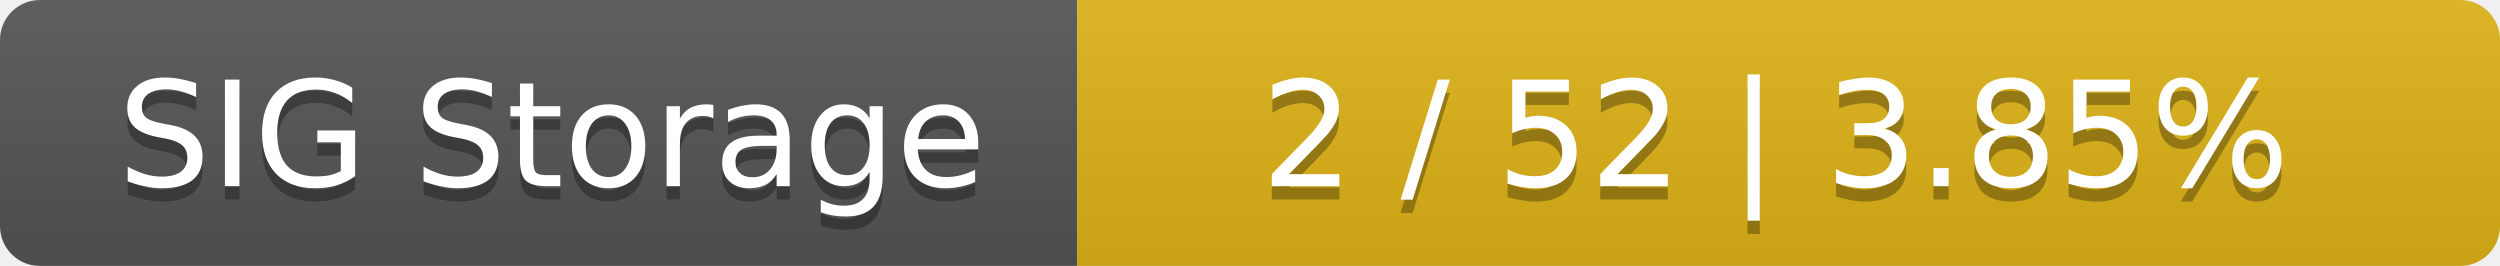
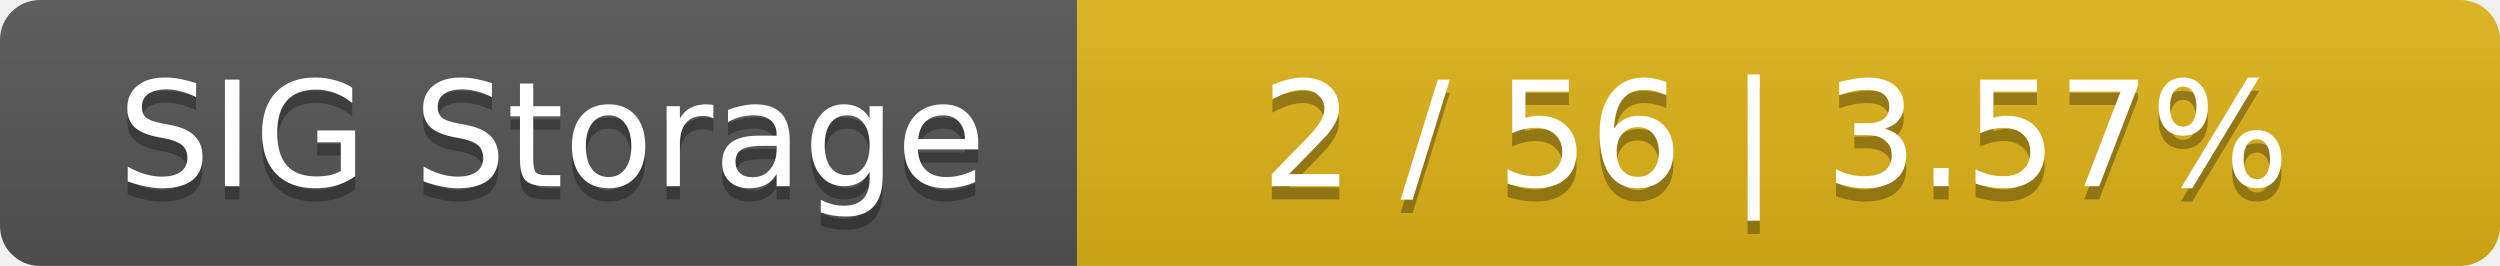
<svg xmlns="http://www.w3.org/2000/svg" width="188" height="20">
  <linearGradient id="smooth" x2="0" y2="100%">
    <stop offset="0" stop-color="#bbb" stop-opacity=".1" />
    <stop offset="1" stop-opacity=".1" />
  </linearGradient>
  <mask id="round">
    <rect width="188" height="20" rx="3" fill="#fff" />
  </mask>
  <g mask="url(#round)">
    <rect width="81" height="20" fill="#555" />
    <rect x="81" width="107" height="20" fill="#dfb317" />
    <rect width="188" height="20" fill="url(#smooth)" />
  </g>
  <g fill="#fff" text-anchor="middle" font-family="DejaVu Sans,Verdana,Geneva,sans-serif" font-size="11">
    <text x="41.5" y="15" fill="#010101" fill-opacity=".3">SIG Storage</text>
    <text x="41.5" y="14">SIG Storage</text>
-     <text x="133.5" y="15" fill="#010101" fill-opacity=".3">2 / 52    |    3.85%</text>
-     <text x="133.5" y="14">2 / 52    |    3.85%</text>
+     <text x="133.5" y="15" fill="#010101" fill-opacity=".3">2 / 56    |    3.57%</text>
+     <text x="133.5" y="14">2 / 56    |    3.57%</text>
  </g>
</svg>
